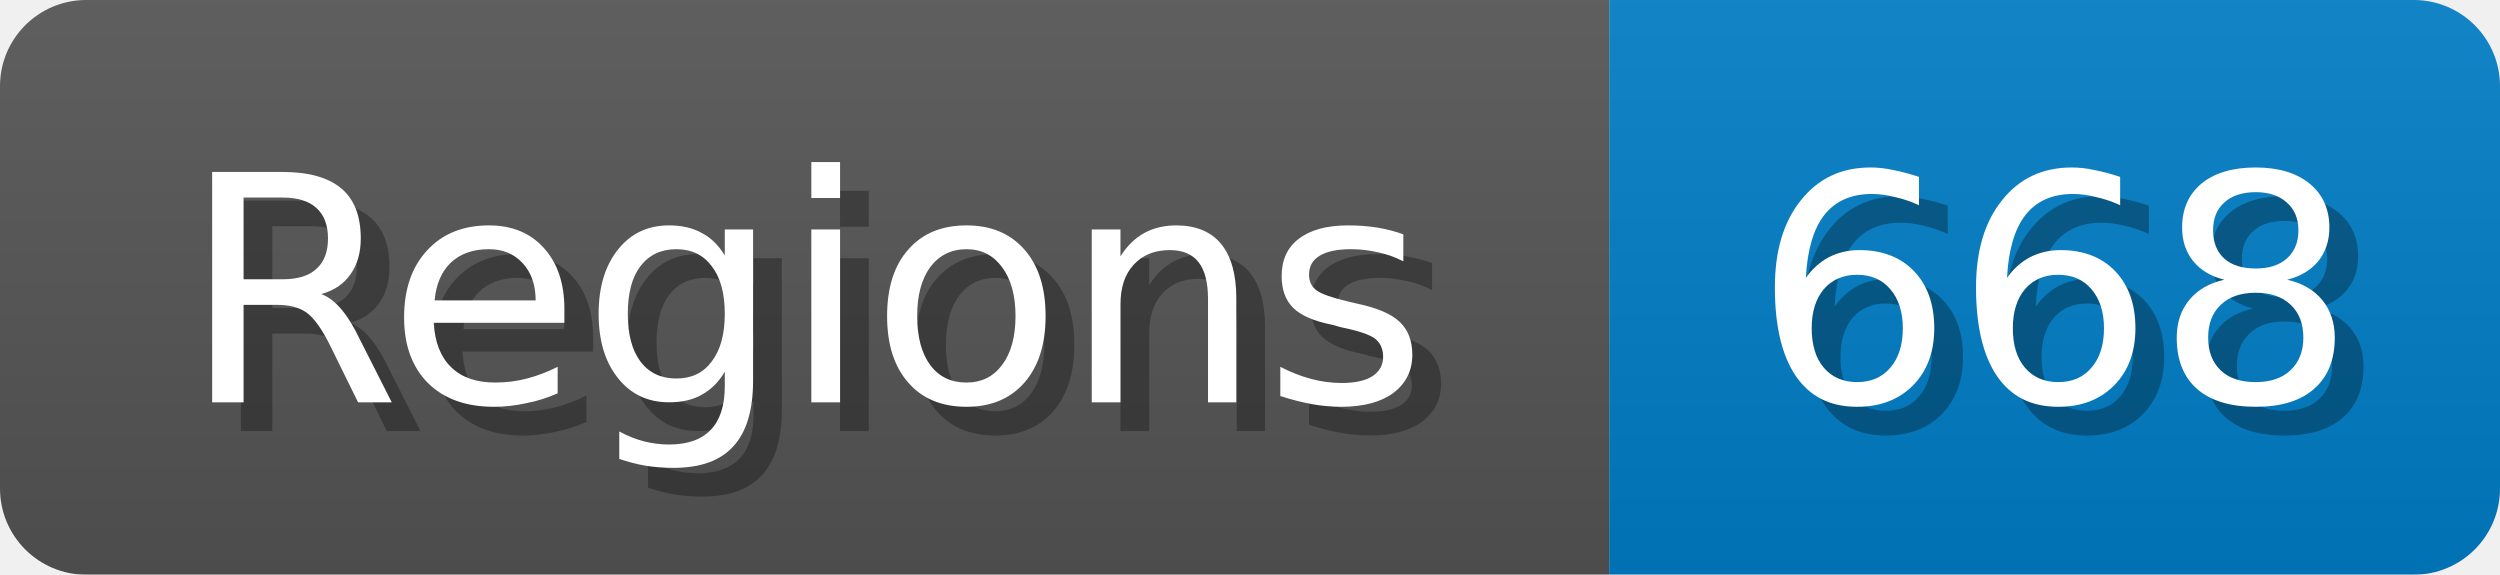
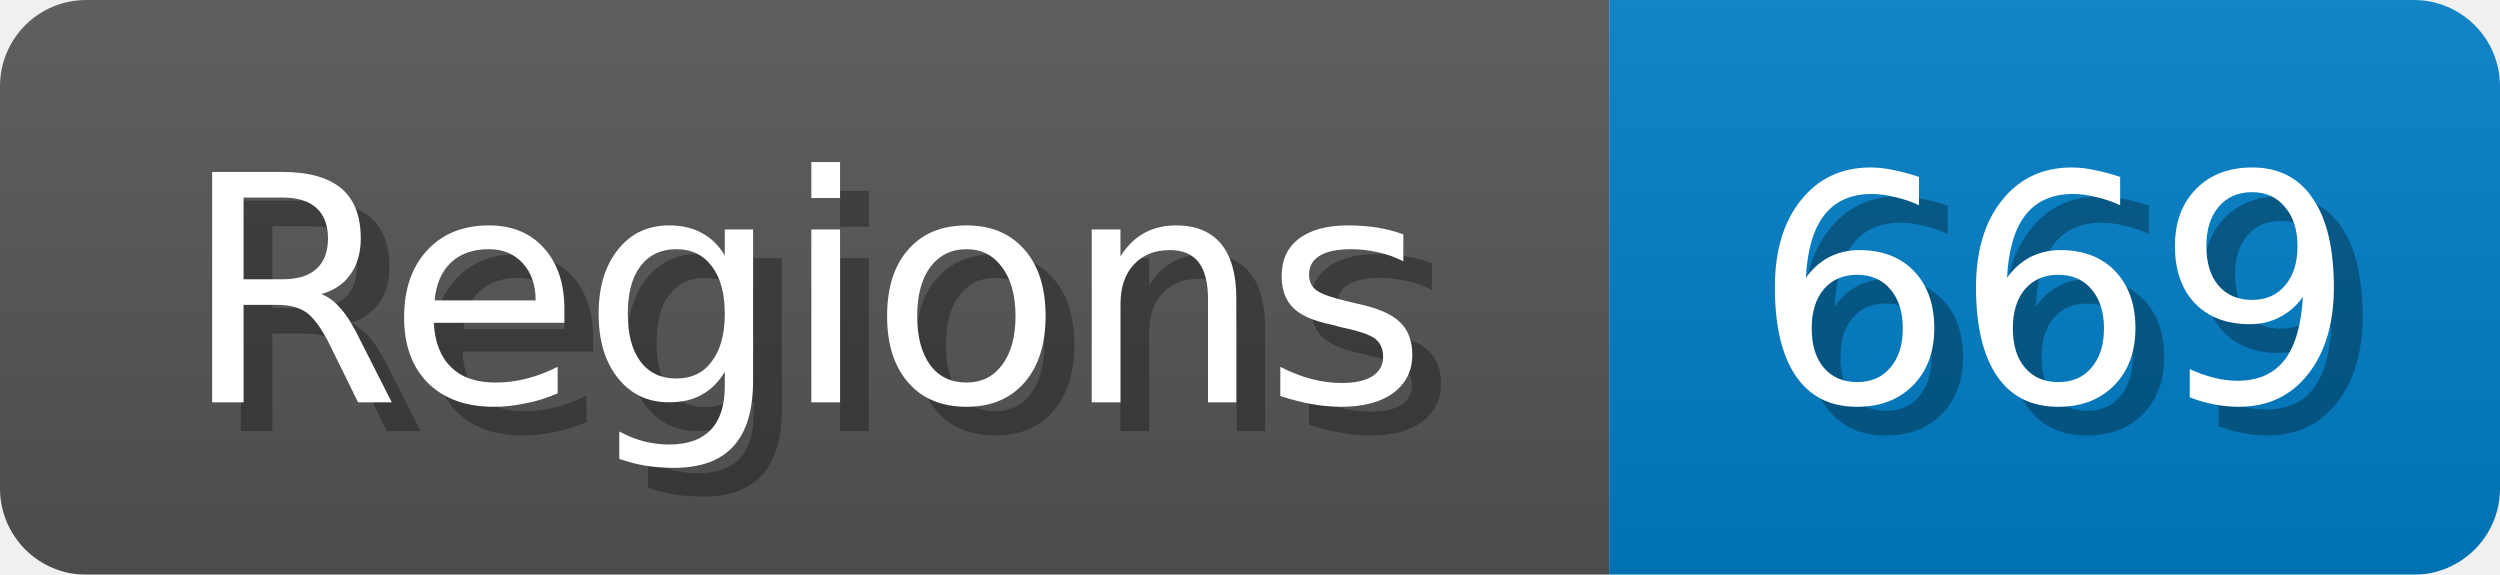
<svg xmlns="http://www.w3.org/2000/svg" width="87" height="20">
  <linearGradient id="b" x2="0" y2="100%">
    <stop offset="0" stop-color="#bbb" stop-opacity=".1" />
    <stop offset="1" stop-opacity=".1" />
  </linearGradient>
  <mask id="anybadge_1">
    <rect width="87" height="20" rx="3" fill="#fff" />
  </mask>
  <g mask="url(#anybadge_1)">
    <path fill="#555" d="M0 0h56v20H0z" />
    <path fill="#007ec6" d="M56 0h31v20H56z" />
    <path fill="url(#b)" d="M0 0h87v20H0z" />
  </g>
  <g fill="#fff" text-anchor="middle" font-family="DejaVu Sans,Verdana,Geneva,sans-serif" font-size="11">
    <text x="29.0" y="15" fill="#010101" fill-opacity=".3">Regions</text>
    <text x="28.0" y="14">Regions</text>
  </g>
  <g fill="#fff" text-anchor="middle" font-family="DejaVu Sans,Verdana,Geneva,sans-serif" font-size="11">
-     <text x="72.5" y="15" fill="#010101" fill-opacity=".3">668</text>
-     <text x="71.5" y="14">668</text>
+     <text x="72.5" y="15" fill="#010101" fill-opacity=".3">669</text>
+     <text x="71.5" y="14">669</text>
  </g>
</svg>
